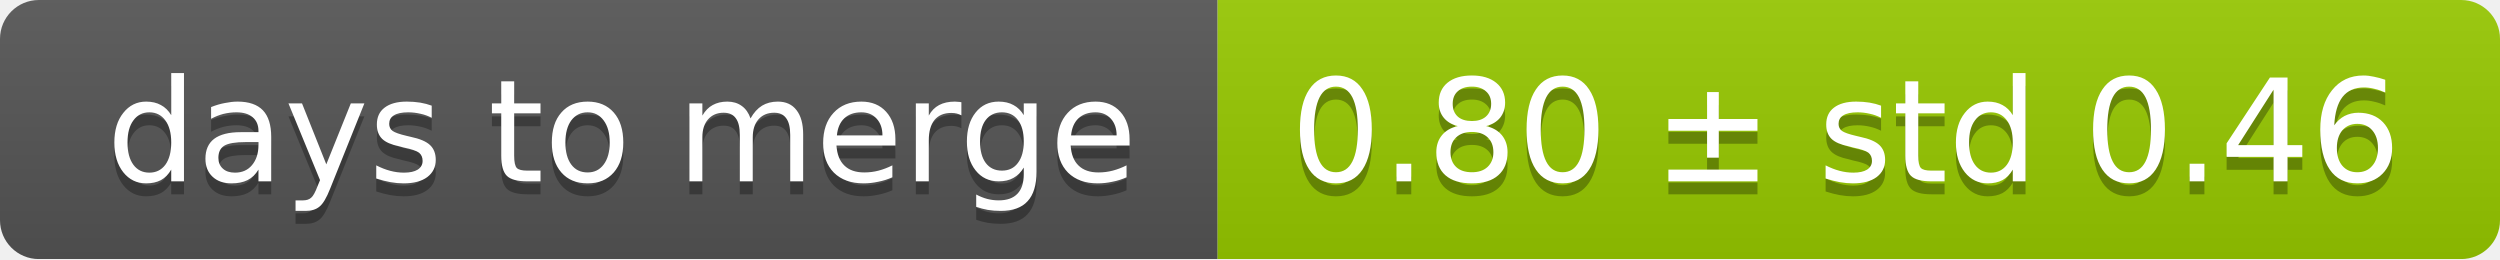
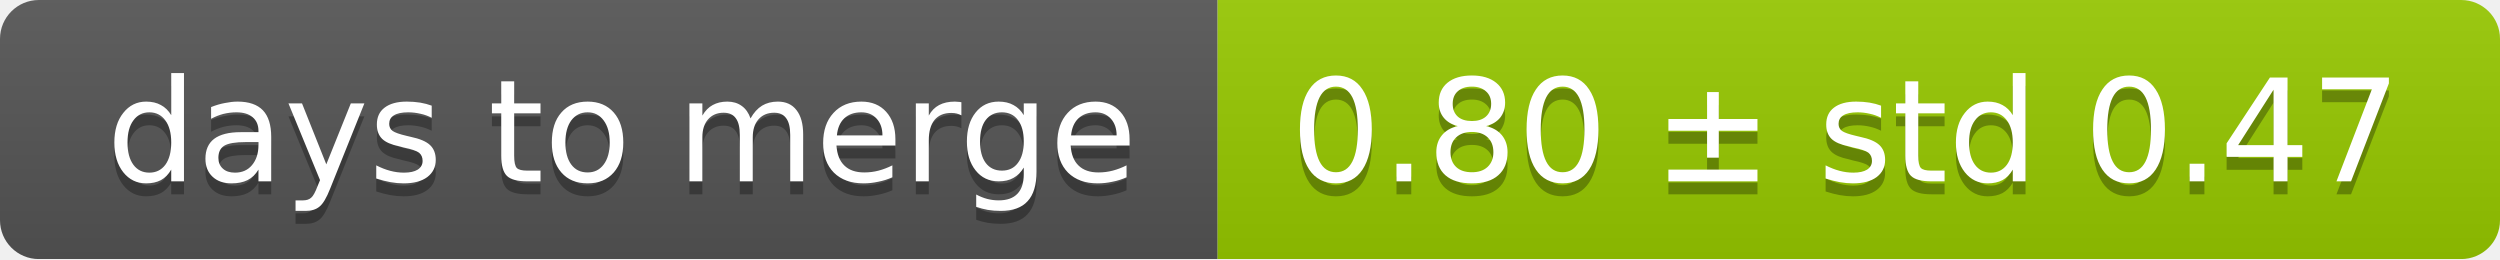
<svg xmlns="http://www.w3.org/2000/svg" width="193" height="20">
  <linearGradient id="smooth" x2="0" y2="100%">
    <stop offset="0" stop-color="#bbb" stop-opacity=".1" />
    <stop offset="1" stop-opacity=".1" />
  </linearGradient>
  <mask id="round">
    <rect width="193" height="20" rx="3" fill="#fff" />
  </mask>
  <g mask="url(#round)">
    <rect width="94" height="20" fill="#555" />
    <rect x="94" width="99" height="20" fill="#97ca00" />
    <rect width="193" height="20" fill="url(#smooth)" />
  </g>
  <g fill="#fff" text-anchor="middle" font-family="DejaVu Sans,Verdana,Geneva,sans-serif" font-size="11">
    <text x="48" y="15" fill="#010101" fill-opacity=".3">days to merge</text>
    <text x="48" y="14">days to merge</text>
-     <text x="142.5" y="15" fill="#010101" fill-opacity=".3">0.80 ± std 0.46</text>
-     <text x="142.5" y="14">0.80 ± std 0.46</text>
+     <text x="142.5" y="15" fill="#010101" fill-opacity=".3">0.80 ± std 0.47</text>
+     <text x="142.5" y="14">0.80 ± std 0.47</text>
  </g>
</svg>
